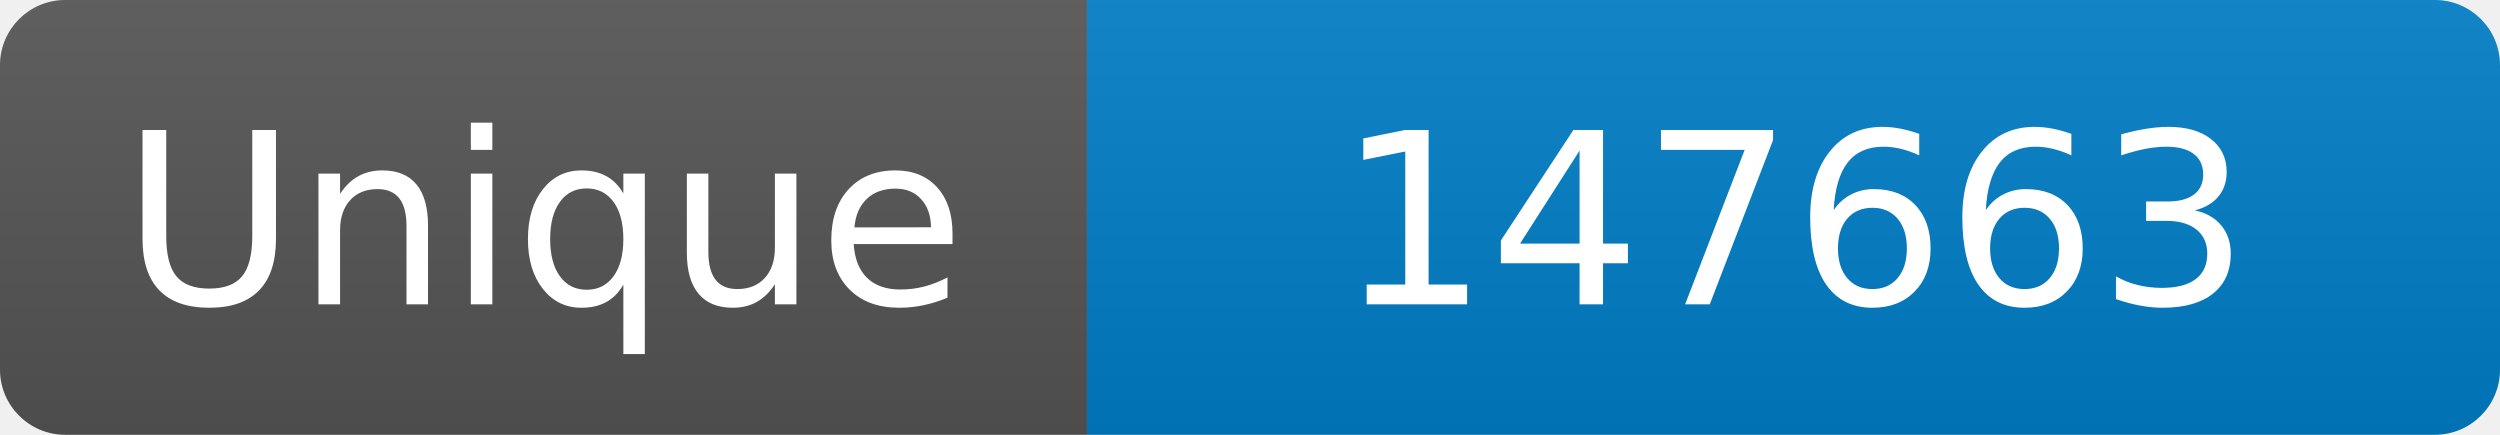
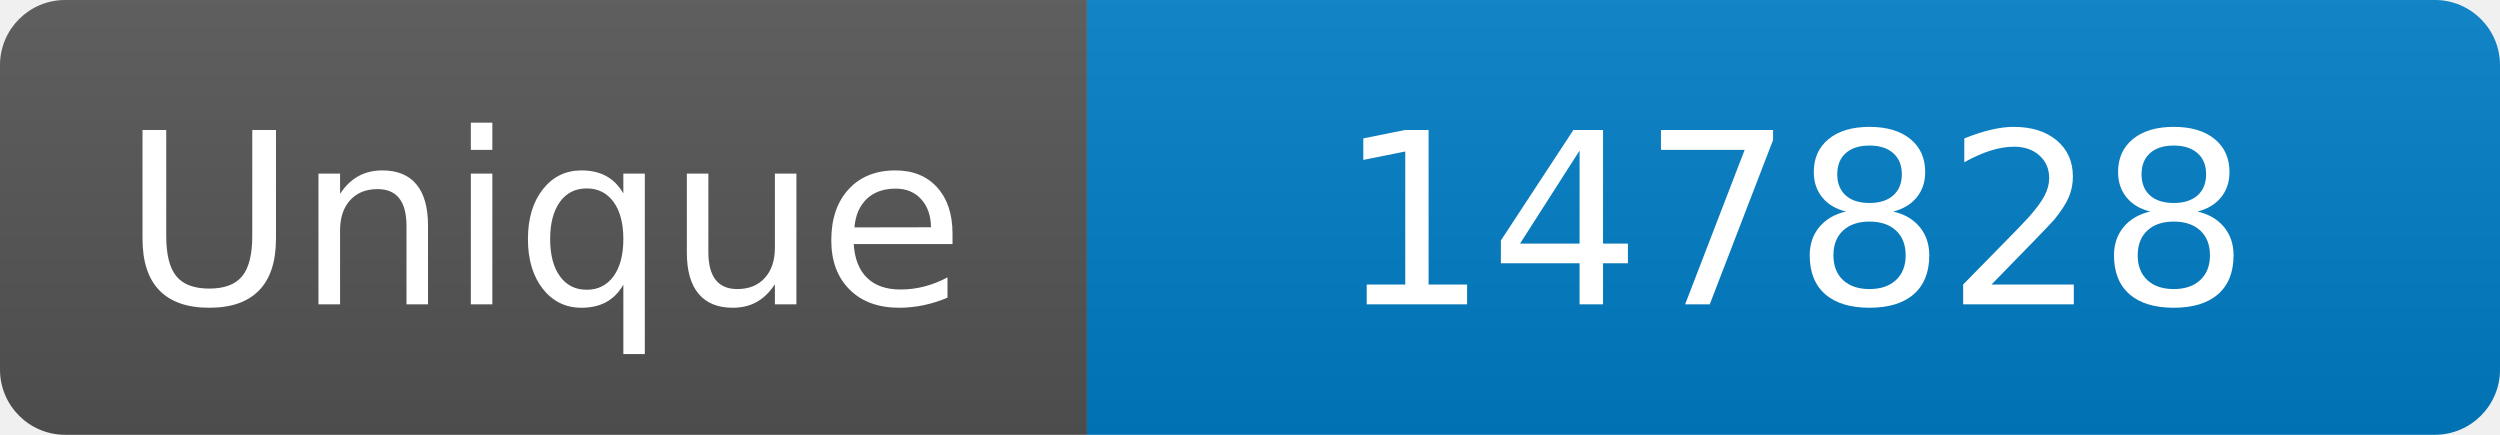
<svg xmlns="http://www.w3.org/2000/svg" width="115" height="20" role="img" aria-label="Maintained?: yes">
  <linearGradient id="s" x2="0" y2="100%">
    <stop offset="0" stop-color="#bbb" stop-opacity=".1" />
    <stop offset="1" stop-opacity=".1" />
  </linearGradient>
  <clipPath id="r">
    <rect width="115" height="20" rx="3" fill="#fff" />
  </clipPath>
  <g clip-path="url(#r)">
    <rect width="50" height="20" fill="#555" />
    <rect x="50" width="160" height="20" fill="#007ec6" />
    <rect width="115" height="20" fill="url(#s)" />
  </g>
  <g fill="#fff" text-anchor="middle" font-family="Verdana,Geneva,DejaVu Sans,sans-serif" font-size="110">
    <text x="250" y="140" transform="scale(.1)" fill="#fff">Unique</text>
-     <text x="825" y="140" transform="scale(.1)" fill="#fff">147663</text>
+     <text x="825" y="140" transform="scale(.1)" fill="#fff">147828</text>
  </g>
</svg>
